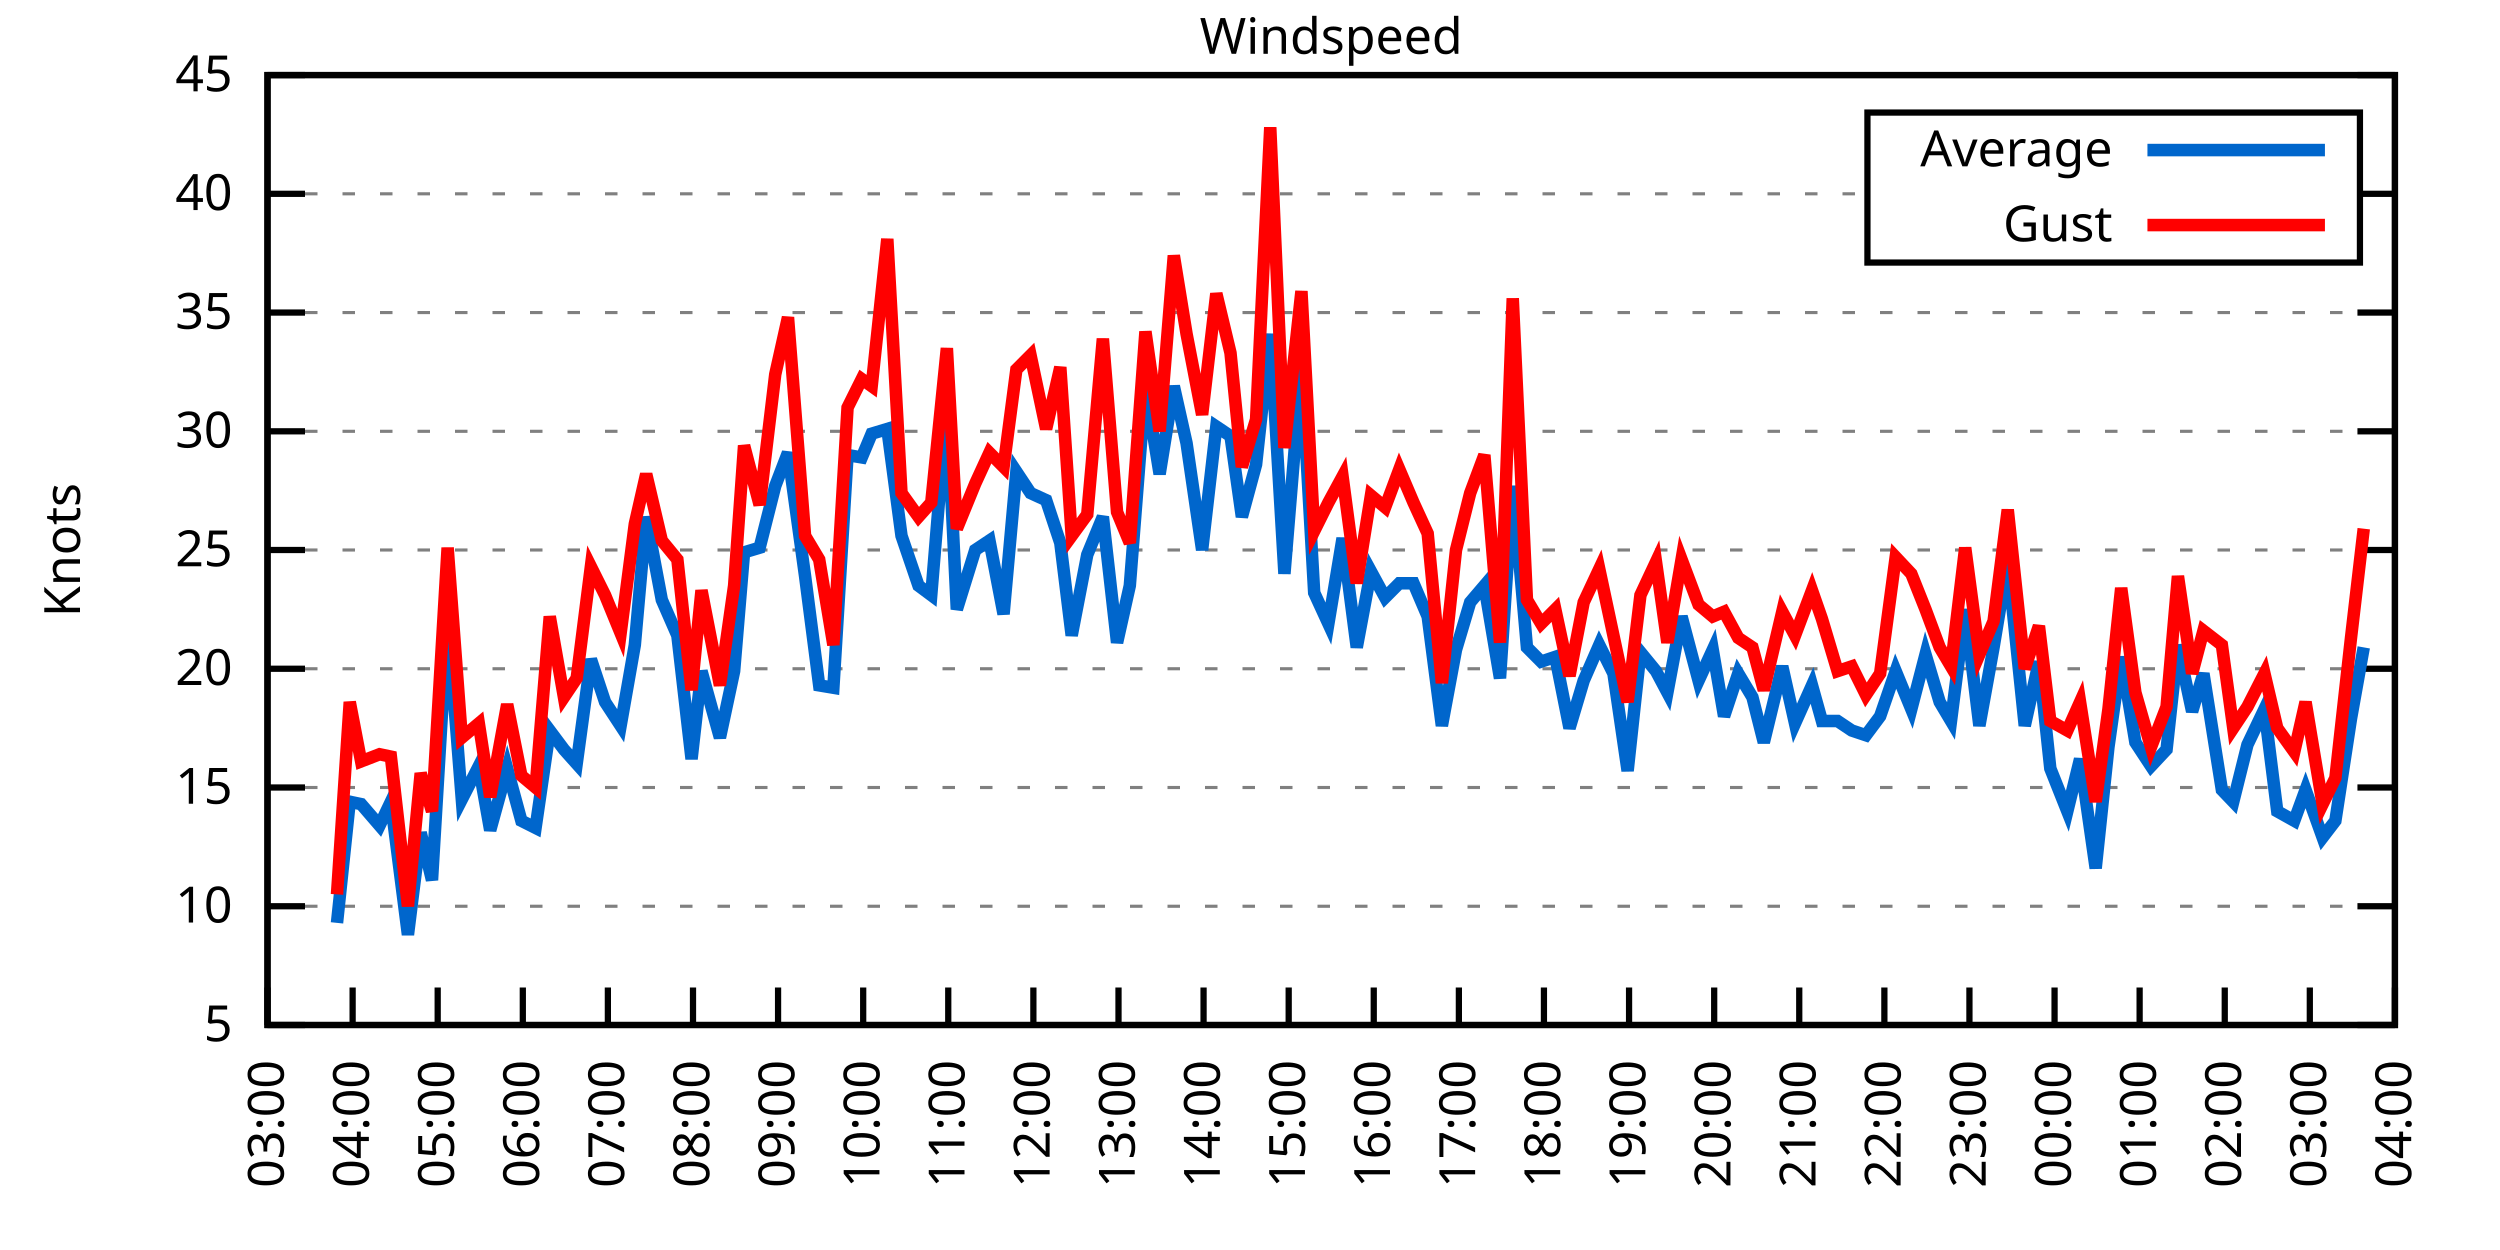
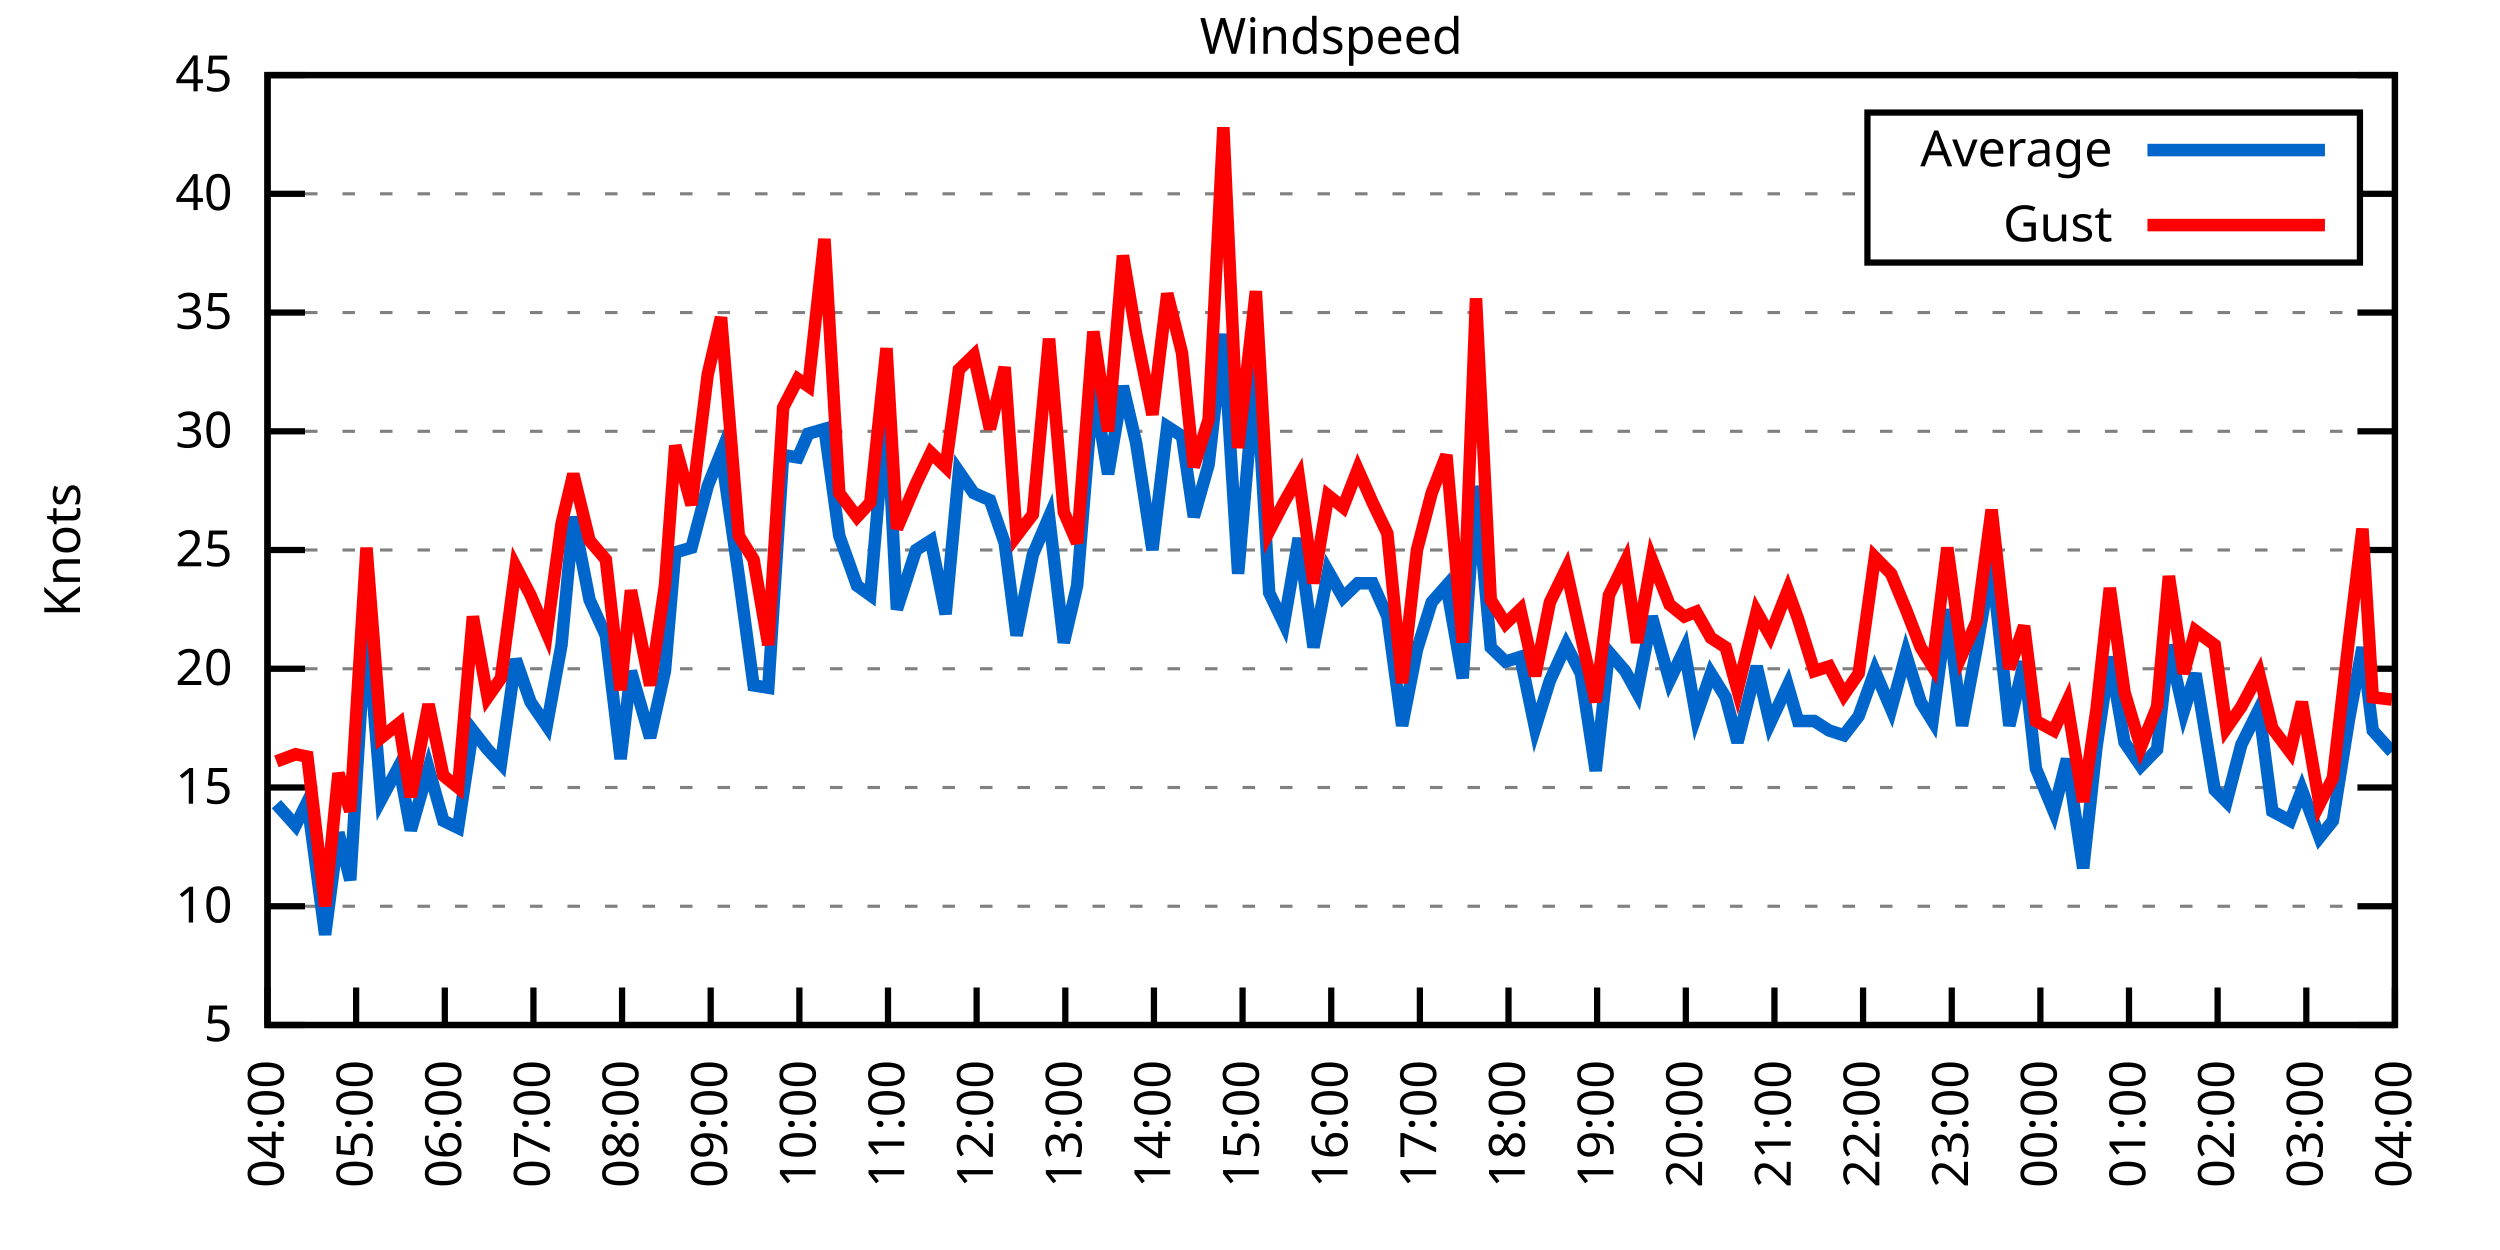
<svg xmlns="http://www.w3.org/2000/svg" xmlns:xlink="http://www.w3.org/1999/xlink" width="400" height="200" viewBox="0 0 400 200">
  <g id="gnuplot_canvas">
    <rect x="0" y="0" width="400" height="200" fill="none" />
    <defs>
      <circle id="gpDot" r="0.5" stroke-width="0.5" stroke="currentColor" />
      <path id="gpPt0" stroke-width="0.333" stroke="currentColor" d="M-1,0 h2 M0,-1 v2" />
      <path id="gpPt1" stroke-width="0.333" stroke="currentColor" d="M-1,-1 L1,1 M1,-1 L-1,1" />
      <path id="gpPt2" stroke-width="0.333" stroke="currentColor" d="M-1,0 L1,0 M0,-1 L0,1 M-1,-1 L1,1 M-1,1 L1,-1" />
      <rect id="gpPt3" stroke-width="0.333" stroke="currentColor" x="-1" y="-1" width="2" height="2" />
      <rect id="gpPt4" stroke-width="0.333" stroke="currentColor" fill="currentColor" x="-1" y="-1" width="2" height="2" />
      <circle id="gpPt5" stroke-width="0.333" stroke="currentColor" cx="0" cy="0" r="1" />
      <use xlink:href="#gpPt5" id="gpPt6" fill="currentColor" stroke="none" />
      <path id="gpPt7" stroke-width="0.333" stroke="currentColor" d="M0,-1.33 L-1.33,0.67 L1.33,0.67 z" />
      <use xlink:href="#gpPt7" id="gpPt8" fill="currentColor" stroke="none" />
      <use xlink:href="#gpPt7" id="gpPt9" stroke="currentColor" transform="rotate(180)" />
      <use xlink:href="#gpPt9" id="gpPt10" fill="currentColor" stroke="none" />
      <use xlink:href="#gpPt3" id="gpPt11" stroke="currentColor" transform="rotate(45)" />
      <use xlink:href="#gpPt11" id="gpPt12" fill="currentColor" stroke="none" />
      <path id="gpPt13" stroke-width="0.333" stroke="currentColor" d="M0,1.330 L1.265,0.411 L0.782,-1.067 L-0.782,-1.076 L-1.265,0.411 z" />
      <use xlink:href="#gpPt13" id="gpPt14" fill="currentColor" stroke="none" />
      <filter id="textbox" filterUnits="objectBoundingBox" x="0" y="0" height="1" width="1">
        <feFlood flood-color="white" flood-opacity="1" result="bgnd" />
        <feComposite in="SourceGraphic" in2="bgnd" operator="atop" />
      </filter>
      <filter id="greybox" filterUnits="objectBoundingBox" x="0" y="0" height="1" width="1">
        <feFlood flood-color="lightgrey" flood-opacity="1" result="grey" />
        <feComposite in="SourceGraphic" in2="grey" operator="atop" />
      </filter>
    </defs>
    <g fill="none" color="white" stroke="currentColor" stroke-width="1.00" stroke-linecap="butt" stroke-linejoin="miter">
</g>
    <g fill="none" color="black" stroke="currentColor" stroke-width="1.00" stroke-linecap="butt" stroke-linejoin="miter">
      <g stroke="none" shape-rendering="crispEdges">
        <polygon fill="rgb(255, 255, 255)" points="42.80,164.00 383.18,164.00 383.18,12.02 42.80,12.02 " />
      </g>
    </g>
    <g fill="none" color="black" stroke="currentColor" stroke-width="1.00" stroke-linecap="butt" stroke-linejoin="miter">
</g>
    <g fill="none" color="black" stroke="black" stroke-width="0.50" stroke-linecap="butt" stroke-linejoin="miter">
</g>
    <g fill="none" color="gray" stroke="currentColor" stroke-width="0.50" stroke-linecap="butt" stroke-linejoin="miter">
      <path stroke="gray" stroke-dasharray="2,4" class="gridline" d="M42.80,164.00 L383.19,164.00  " />
    </g>
    <g fill="none" color="gray" stroke="gray" stroke-width="1.00" stroke-linecap="butt" stroke-linejoin="miter">
</g>
    <g fill="none" color="black" stroke="currentColor" stroke-width="1.00" stroke-linecap="butt" stroke-linejoin="miter">
      <path stroke="black" d="M42.80,164.00 L48.80,164.00 M383.19,164.00 L377.19,164.00  " />
      <g transform="translate(37.20,166.60)" stroke="none" fill="black" font-family="Sans" font-size="8.00" text-anchor="end">
        <text>
          <tspan font-family="Sans"> 5</tspan>
        </text>
      </g>
    </g>
    <g fill="none" color="black" stroke="currentColor" stroke-width="1.00" stroke-linecap="butt" stroke-linejoin="miter">
</g>
    <g fill="none" color="black" stroke="black" stroke-width="0.50" stroke-linecap="butt" stroke-linejoin="miter">
</g>
    <g fill="none" color="gray" stroke="currentColor" stroke-width="0.50" stroke-linecap="butt" stroke-linejoin="miter">
      <path stroke="gray" stroke-dasharray="2,4" class="gridline" d="M42.80,145.00 L383.19,145.00  " />
    </g>
    <g fill="none" color="gray" stroke="gray" stroke-width="1.00" stroke-linecap="butt" stroke-linejoin="miter">
</g>
    <g fill="none" color="black" stroke="currentColor" stroke-width="1.00" stroke-linecap="butt" stroke-linejoin="miter">
      <path stroke="black" d="M42.80,145.00 L48.80,145.00 M383.19,145.00 L377.19,145.00  " />
      <g transform="translate(37.20,147.60)" stroke="none" fill="black" font-family="Sans" font-size="8.00" text-anchor="end">
        <text>
          <tspan font-family="Sans"> 10</tspan>
        </text>
      </g>
    </g>
    <g fill="none" color="black" stroke="currentColor" stroke-width="1.00" stroke-linecap="butt" stroke-linejoin="miter">
</g>
    <g fill="none" color="black" stroke="black" stroke-width="0.50" stroke-linecap="butt" stroke-linejoin="miter">
</g>
    <g fill="none" color="gray" stroke="currentColor" stroke-width="0.50" stroke-linecap="butt" stroke-linejoin="miter">
      <path stroke="gray" stroke-dasharray="2,4" class="gridline" d="M42.80,126.00 L383.19,126.00  " />
    </g>
    <g fill="none" color="gray" stroke="gray" stroke-width="1.00" stroke-linecap="butt" stroke-linejoin="miter">
</g>
    <g fill="none" color="black" stroke="currentColor" stroke-width="1.00" stroke-linecap="butt" stroke-linejoin="miter">
      <path stroke="black" d="M42.80,126.00 L48.80,126.00 M383.19,126.00 L377.19,126.00  " />
      <g transform="translate(37.20,128.60)" stroke="none" fill="black" font-family="Sans" font-size="8.00" text-anchor="end">
        <text>
          <tspan font-family="Sans"> 15</tspan>
        </text>
      </g>
    </g>
    <g fill="none" color="black" stroke="currentColor" stroke-width="1.00" stroke-linecap="butt" stroke-linejoin="miter">
</g>
    <g fill="none" color="black" stroke="black" stroke-width="0.50" stroke-linecap="butt" stroke-linejoin="miter">
</g>
    <g fill="none" color="gray" stroke="currentColor" stroke-width="0.50" stroke-linecap="butt" stroke-linejoin="miter">
      <path stroke="gray" stroke-dasharray="2,4" class="gridline" d="M42.80,107.00 L383.19,107.00  " />
    </g>
    <g fill="none" color="gray" stroke="gray" stroke-width="1.00" stroke-linecap="butt" stroke-linejoin="miter">
</g>
    <g fill="none" color="black" stroke="currentColor" stroke-width="1.00" stroke-linecap="butt" stroke-linejoin="miter">
      <path stroke="black" d="M42.80,107.00 L48.80,107.00 M383.19,107.00 L377.19,107.00  " />
      <g transform="translate(37.20,109.60)" stroke="none" fill="black" font-family="Sans" font-size="8.00" text-anchor="end">
        <text>
          <tspan font-family="Sans"> 20</tspan>
        </text>
      </g>
    </g>
    <g fill="none" color="black" stroke="currentColor" stroke-width="1.00" stroke-linecap="butt" stroke-linejoin="miter">
</g>
    <g fill="none" color="black" stroke="black" stroke-width="0.50" stroke-linecap="butt" stroke-linejoin="miter">
</g>
    <g fill="none" color="gray" stroke="currentColor" stroke-width="0.50" stroke-linecap="butt" stroke-linejoin="miter">
      <path stroke="gray" stroke-dasharray="2,4" class="gridline" d="M42.80,88.00 L383.19,88.00  " />
    </g>
    <g fill="none" color="gray" stroke="gray" stroke-width="1.00" stroke-linecap="butt" stroke-linejoin="miter">
</g>
    <g fill="none" color="black" stroke="currentColor" stroke-width="1.00" stroke-linecap="butt" stroke-linejoin="miter">
      <path stroke="black" d="M42.80,88.00 L48.80,88.00 M383.19,88.00 L377.19,88.00  " />
      <g transform="translate(37.20,90.60)" stroke="none" fill="black" font-family="Sans" font-size="8.00" text-anchor="end">
        <text>
          <tspan font-family="Sans"> 25</tspan>
        </text>
      </g>
    </g>
    <g fill="none" color="black" stroke="currentColor" stroke-width="1.00" stroke-linecap="butt" stroke-linejoin="miter">
</g>
    <g fill="none" color="black" stroke="black" stroke-width="0.50" stroke-linecap="butt" stroke-linejoin="miter">
</g>
    <g fill="none" color="gray" stroke="currentColor" stroke-width="0.50" stroke-linecap="butt" stroke-linejoin="miter">
      <path stroke="gray" stroke-dasharray="2,4" class="gridline" d="M42.80,69.01 L383.19,69.01  " />
    </g>
    <g fill="none" color="gray" stroke="gray" stroke-width="1.00" stroke-linecap="butt" stroke-linejoin="miter">
</g>
    <g fill="none" color="black" stroke="currentColor" stroke-width="1.00" stroke-linecap="butt" stroke-linejoin="miter">
      <path stroke="black" d="M42.80,69.01 L48.80,69.01 M383.19,69.01 L377.19,69.01  " />
      <g transform="translate(37.20,71.61)" stroke="none" fill="black" font-family="Sans" font-size="8.00" text-anchor="end">
        <text>
          <tspan font-family="Sans"> 30</tspan>
        </text>
      </g>
    </g>
    <g fill="none" color="black" stroke="currentColor" stroke-width="1.00" stroke-linecap="butt" stroke-linejoin="miter">
</g>
    <g fill="none" color="black" stroke="black" stroke-width="0.50" stroke-linecap="butt" stroke-linejoin="miter">
</g>
    <g fill="none" color="gray" stroke="currentColor" stroke-width="0.50" stroke-linecap="butt" stroke-linejoin="miter">
      <path stroke="gray" stroke-dasharray="2,4" class="gridline" d="M42.80,50.01 L383.19,50.01  " />
    </g>
    <g fill="none" color="gray" stroke="gray" stroke-width="1.00" stroke-linecap="butt" stroke-linejoin="miter">
</g>
    <g fill="none" color="black" stroke="currentColor" stroke-width="1.00" stroke-linecap="butt" stroke-linejoin="miter">
      <path stroke="black" d="M42.80,50.01 L48.80,50.01 M383.19,50.01 L377.19,50.01  " />
      <g transform="translate(37.20,52.61)" stroke="none" fill="black" font-family="Sans" font-size="8.00" text-anchor="end">
        <text>
          <tspan font-family="Sans"> 35</tspan>
        </text>
      </g>
    </g>
    <g fill="none" color="black" stroke="currentColor" stroke-width="1.00" stroke-linecap="butt" stroke-linejoin="miter">
</g>
    <g fill="none" color="black" stroke="black" stroke-width="0.50" stroke-linecap="butt" stroke-linejoin="miter">
</g>
    <g fill="none" color="gray" stroke="currentColor" stroke-width="0.50" stroke-linecap="butt" stroke-linejoin="miter">
      <path stroke="gray" stroke-dasharray="2,4" class="gridline" d="M42.80,31.01 L298.79,31.01 M377.59,31.01 L383.19,31.01  " />
    </g>
    <g fill="none" color="gray" stroke="gray" stroke-width="1.00" stroke-linecap="butt" stroke-linejoin="miter">
</g>
    <g fill="none" color="black" stroke="currentColor" stroke-width="1.00" stroke-linecap="butt" stroke-linejoin="miter">
      <path stroke="black" d="M42.80,31.01 L48.80,31.01 M383.19,31.01 L377.19,31.01  " />
      <g transform="translate(37.20,33.61)" stroke="none" fill="black" font-family="Sans" font-size="8.00" text-anchor="end">
        <text>
          <tspan font-family="Sans"> 40</tspan>
        </text>
      </g>
    </g>
    <g fill="none" color="black" stroke="currentColor" stroke-width="1.00" stroke-linecap="butt" stroke-linejoin="miter">
</g>
    <g fill="none" color="black" stroke="black" stroke-width="0.50" stroke-linecap="butt" stroke-linejoin="miter">
</g>
    <g fill="none" color="gray" stroke="currentColor" stroke-width="0.50" stroke-linecap="butt" stroke-linejoin="miter">
      <path stroke="gray" stroke-dasharray="2,4" class="gridline" d="M42.80,12.01 L383.19,12.01  " />
    </g>
    <g fill="none" color="gray" stroke="gray" stroke-width="1.00" stroke-linecap="butt" stroke-linejoin="miter">
</g>
    <g fill="none" color="black" stroke="currentColor" stroke-width="1.00" stroke-linecap="butt" stroke-linejoin="miter">
      <path stroke="black" d="M42.80,12.01 L48.80,12.01 M383.19,12.01 L377.19,12.01  " />
      <g transform="translate(37.20,14.61)" stroke="none" fill="black" font-family="Sans" font-size="8.00" text-anchor="end">
        <text>
          <tspan font-family="Sans"> 45</tspan>
        </text>
      </g>
    </g>
    <g fill="none" color="black" stroke="currentColor" stroke-width="1.00" stroke-linecap="butt" stroke-linejoin="miter">
      <path stroke="black" d="M42.80,164.00 L42.80,158.00  " />
      <g transform="translate(45.40,169.60) rotate(270.00)" stroke="none" fill="black" font-family="Sans" font-size="8.00" text-anchor="end">
        <text>
-           <tspan font-family="Sans">03:00</tspan>
-         </text>
-       </g>
-     </g>
-     <g fill="none" color="black" stroke="currentColor" stroke-width="1.00" stroke-linecap="butt" stroke-linejoin="miter">
-       <path stroke="black" d="M56.42,164.00 L56.42,158.00  " />
-       <g transform="translate(59.02,169.60) rotate(270.00)" stroke="none" fill="black" font-family="Sans" font-size="8.00" text-anchor="end">
-         <text>
          <tspan font-family="Sans">04:00</tspan>
        </text>
      </g>
    </g>
    <g fill="none" color="black" stroke="currentColor" stroke-width="1.00" stroke-linecap="butt" stroke-linejoin="miter">
-       <path stroke="black" d="M70.03,164.00 L70.03,158.00  " />
-       <g transform="translate(72.63,169.60) rotate(270.00)" stroke="none" fill="black" font-family="Sans" font-size="8.00" text-anchor="end">
+       <path stroke="black" d="M56.98,164.00 L56.98,158.00  " />
+       <g transform="translate(59.58,169.60) rotate(270.00)" stroke="none" fill="black" font-family="Sans" font-size="8.00" text-anchor="end">
        <text>
          <tspan font-family="Sans">05:00</tspan>
        </text>
      </g>
    </g>
    <g fill="none" color="black" stroke="currentColor" stroke-width="1.00" stroke-linecap="butt" stroke-linejoin="miter">
-       <path stroke="black" d="M83.65,164.00 L83.65,158.00  " />
-       <g transform="translate(86.25,169.60) rotate(270.00)" stroke="none" fill="black" font-family="Sans" font-size="8.00" text-anchor="end">
+       <path stroke="black" d="M71.17,164.00 L71.17,158.00  " />
+       <g transform="translate(73.77,169.60) rotate(270.00)" stroke="none" fill="black" font-family="Sans" font-size="8.00" text-anchor="end">
        <text>
          <tspan font-family="Sans">06:00</tspan>
        </text>
      </g>
    </g>
    <g fill="none" color="black" stroke="currentColor" stroke-width="1.00" stroke-linecap="butt" stroke-linejoin="miter">
-       <path stroke="black" d="M97.26,164.00 L97.26,158.00  " />
-       <g transform="translate(99.86,169.60) rotate(270.00)" stroke="none" fill="black" font-family="Sans" font-size="8.00" text-anchor="end">
+       <path stroke="black" d="M85.35,164.00 L85.35,158.00  " />
+       <g transform="translate(87.95,169.60) rotate(270.00)" stroke="none" fill="black" font-family="Sans" font-size="8.00" text-anchor="end">
        <text>
          <tspan font-family="Sans">07:00</tspan>
        </text>
      </g>
    </g>
    <g fill="none" color="black" stroke="currentColor" stroke-width="1.00" stroke-linecap="butt" stroke-linejoin="miter">
-       <path stroke="black" d="M110.88,164.00 L110.88,158.00  " />
-       <g transform="translate(113.48,169.60) rotate(270.00)" stroke="none" fill="black" font-family="Sans" font-size="8.00" text-anchor="end">
+       <path stroke="black" d="M99.53,164.00 L99.53,158.00  " />
+       <g transform="translate(102.13,169.60) rotate(270.00)" stroke="none" fill="black" font-family="Sans" font-size="8.00" text-anchor="end">
        <text>
          <tspan font-family="Sans">08:00</tspan>
        </text>
      </g>
    </g>
    <g fill="none" color="black" stroke="currentColor" stroke-width="1.00" stroke-linecap="butt" stroke-linejoin="miter">
-       <path stroke="black" d="M124.49,164.00 L124.49,158.00  " />
-       <g transform="translate(127.09,169.60) rotate(270.00)" stroke="none" fill="black" font-family="Sans" font-size="8.00" text-anchor="end">
+       <path stroke="black" d="M113.71,164.00 L113.71,158.00  " />
+       <g transform="translate(116.31,169.60) rotate(270.00)" stroke="none" fill="black" font-family="Sans" font-size="8.00" text-anchor="end">
        <text>
          <tspan font-family="Sans">09:00</tspan>
        </text>
      </g>
    </g>
    <g fill="none" color="black" stroke="currentColor" stroke-width="1.00" stroke-linecap="butt" stroke-linejoin="miter">
-       <path stroke="black" d="M138.11,164.00 L138.11,158.00  " />
-       <g transform="translate(140.71,169.60) rotate(270.00)" stroke="none" fill="black" font-family="Sans" font-size="8.00" text-anchor="end">
+       <path stroke="black" d="M127.90,164.00 L127.90,158.00  " />
+       <g transform="translate(130.50,169.60) rotate(270.00)" stroke="none" fill="black" font-family="Sans" font-size="8.00" text-anchor="end">
        <text>
          <tspan font-family="Sans">10:00</tspan>
        </text>
      </g>
    </g>
    <g fill="none" color="black" stroke="currentColor" stroke-width="1.00" stroke-linecap="butt" stroke-linejoin="miter">
-       <path stroke="black" d="M151.72,164.00 L151.72,158.00  " />
-       <g transform="translate(154.32,169.60) rotate(270.00)" stroke="none" fill="black" font-family="Sans" font-size="8.00" text-anchor="end">
+       <path stroke="black" d="M142.08,164.00 L142.08,158.00  " />
+       <g transform="translate(144.68,169.60) rotate(270.00)" stroke="none" fill="black" font-family="Sans" font-size="8.00" text-anchor="end">
        <text>
          <tspan font-family="Sans">11:00</tspan>
        </text>
      </g>
    </g>
    <g fill="none" color="black" stroke="currentColor" stroke-width="1.00" stroke-linecap="butt" stroke-linejoin="miter">
-       <path stroke="black" d="M165.34,164.00 L165.34,158.00  " />
-       <g transform="translate(167.94,169.60) rotate(270.00)" stroke="none" fill="black" font-family="Sans" font-size="8.00" text-anchor="end">
+       <path stroke="black" d="M156.26,164.00 L156.26,158.00  " />
+       <g transform="translate(158.86,169.60) rotate(270.00)" stroke="none" fill="black" font-family="Sans" font-size="8.00" text-anchor="end">
        <text>
          <tspan font-family="Sans">12:00</tspan>
        </text>
      </g>
    </g>
    <g fill="none" color="black" stroke="currentColor" stroke-width="1.00" stroke-linecap="butt" stroke-linejoin="miter">
-       <path stroke="black" d="M178.96,164.00 L178.96,158.00  " />
-       <g transform="translate(181.56,169.60) rotate(270.00)" stroke="none" fill="black" font-family="Sans" font-size="8.00" text-anchor="end">
+       <path stroke="black" d="M170.45,164.00 L170.45,158.00  " />
+       <g transform="translate(173.05,169.60) rotate(270.00)" stroke="none" fill="black" font-family="Sans" font-size="8.00" text-anchor="end">
        <text>
          <tspan font-family="Sans">13:00</tspan>
        </text>
      </g>
    </g>
    <g fill="none" color="black" stroke="currentColor" stroke-width="1.00" stroke-linecap="butt" stroke-linejoin="miter">
-       <path stroke="black" d="M192.57,164.00 L192.57,158.00  " />
-       <g transform="translate(195.17,169.60) rotate(270.00)" stroke="none" fill="black" font-family="Sans" font-size="8.00" text-anchor="end">
+       <path stroke="black" d="M184.63,164.00 L184.63,158.00  " />
+       <g transform="translate(187.23,169.60) rotate(270.00)" stroke="none" fill="black" font-family="Sans" font-size="8.00" text-anchor="end">
        <text>
          <tspan font-family="Sans">14:00</tspan>
        </text>
      </g>
    </g>
    <g fill="none" color="black" stroke="currentColor" stroke-width="1.00" stroke-linecap="butt" stroke-linejoin="miter">
-       <path stroke="black" d="M206.19,164.00 L206.19,158.00  " />
-       <g transform="translate(208.79,169.60) rotate(270.00)" stroke="none" fill="black" font-family="Sans" font-size="8.00" text-anchor="end">
+       <path stroke="black" d="M198.81,164.00 L198.81,158.00  " />
+       <g transform="translate(201.41,169.60) rotate(270.00)" stroke="none" fill="black" font-family="Sans" font-size="8.00" text-anchor="end">
        <text>
          <tspan font-family="Sans">15:00</tspan>
        </text>
      </g>
    </g>
    <g fill="none" color="black" stroke="currentColor" stroke-width="1.00" stroke-linecap="butt" stroke-linejoin="miter">
-       <path stroke="black" d="M219.80,164.00 L219.80,158.00  " />
-       <g transform="translate(222.40,169.60) rotate(270.00)" stroke="none" fill="black" font-family="Sans" font-size="8.00" text-anchor="end">
+       <path stroke="black" d="M213.00,164.00 L213.00,158.00  " />
+       <g transform="translate(215.60,169.60) rotate(270.00)" stroke="none" fill="black" font-family="Sans" font-size="8.00" text-anchor="end">
        <text>
          <tspan font-family="Sans">16:00</tspan>
        </text>
      </g>
    </g>
    <g fill="none" color="black" stroke="currentColor" stroke-width="1.00" stroke-linecap="butt" stroke-linejoin="miter">
-       <path stroke="black" d="M233.42,164.00 L233.42,158.00  " />
-       <g transform="translate(236.02,169.60) rotate(270.00)" stroke="none" fill="black" font-family="Sans" font-size="8.00" text-anchor="end">
+       <path stroke="black" d="M227.18,164.00 L227.18,158.00  " />
+       <g transform="translate(229.78,169.60) rotate(270.00)" stroke="none" fill="black" font-family="Sans" font-size="8.00" text-anchor="end">
        <text>
          <tspan font-family="Sans">17:00</tspan>
        </text>
      </g>
    </g>
    <g fill="none" color="black" stroke="currentColor" stroke-width="1.00" stroke-linecap="butt" stroke-linejoin="miter">
-       <path stroke="black" d="M247.03,164.00 L247.03,158.00  " />
-       <g transform="translate(249.63,169.60) rotate(270.00)" stroke="none" fill="black" font-family="Sans" font-size="8.00" text-anchor="end">
+       <path stroke="black" d="M241.36,164.00 L241.36,158.00  " />
+       <g transform="translate(243.96,169.60) rotate(270.00)" stroke="none" fill="black" font-family="Sans" font-size="8.00" text-anchor="end">
        <text>
          <tspan font-family="Sans">18:00</tspan>
        </text>
      </g>
    </g>
    <g fill="none" color="black" stroke="currentColor" stroke-width="1.00" stroke-linecap="butt" stroke-linejoin="miter">
-       <path stroke="black" d="M260.65,164.00 L260.65,158.00  " />
-       <g transform="translate(263.25,169.60) rotate(270.00)" stroke="none" fill="black" font-family="Sans" font-size="8.00" text-anchor="end">
+       <path stroke="black" d="M255.54,164.00 L255.54,158.00  " />
+       <g transform="translate(258.14,169.60) rotate(270.00)" stroke="none" fill="black" font-family="Sans" font-size="8.00" text-anchor="end">
        <text>
          <tspan font-family="Sans">19:00</tspan>
        </text>
      </g>
    </g>
    <g fill="none" color="black" stroke="currentColor" stroke-width="1.00" stroke-linecap="butt" stroke-linejoin="miter">
-       <path stroke="black" d="M274.27,164.00 L274.27,158.00  " />
-       <g transform="translate(276.87,169.60) rotate(270.00)" stroke="none" fill="black" font-family="Sans" font-size="8.00" text-anchor="end">
+       <path stroke="black" d="M269.73,164.00 L269.73,158.00  " />
+       <g transform="translate(272.33,169.60) rotate(270.00)" stroke="none" fill="black" font-family="Sans" font-size="8.00" text-anchor="end">
        <text>
          <tspan font-family="Sans">20:00</tspan>
        </text>
      </g>
    </g>
    <g fill="none" color="black" stroke="currentColor" stroke-width="1.00" stroke-linecap="butt" stroke-linejoin="miter">
-       <path stroke="black" d="M287.88,164.00 L287.88,158.00  " />
-       <g transform="translate(290.48,169.60) rotate(270.00)" stroke="none" fill="black" font-family="Sans" font-size="8.00" text-anchor="end">
+       <path stroke="black" d="M283.91,164.00 L283.91,158.00  " />
+       <g transform="translate(286.51,169.60) rotate(270.00)" stroke="none" fill="black" font-family="Sans" font-size="8.00" text-anchor="end">
        <text>
          <tspan font-family="Sans">21:00</tspan>
        </text>
      </g>
    </g>
    <g fill="none" color="black" stroke="currentColor" stroke-width="1.00" stroke-linecap="butt" stroke-linejoin="miter">
-       <path stroke="black" d="M301.50,164.00 L301.50,158.00  " />
-       <g transform="translate(304.10,169.60) rotate(270.00)" stroke="none" fill="black" font-family="Sans" font-size="8.00" text-anchor="end">
+       <path stroke="black" d="M298.09,164.00 L298.09,158.00  " />
+       <g transform="translate(300.69,169.60) rotate(270.00)" stroke="none" fill="black" font-family="Sans" font-size="8.00" text-anchor="end">
        <text>
          <tspan font-family="Sans">22:00</tspan>
        </text>
      </g>
    </g>
    <g fill="none" color="black" stroke="currentColor" stroke-width="1.00" stroke-linecap="butt" stroke-linejoin="miter">
-       <path stroke="black" d="M315.11,164.00 L315.11,158.00  " />
-       <g transform="translate(317.71,169.60) rotate(270.00)" stroke="none" fill="black" font-family="Sans" font-size="8.00" text-anchor="end">
+       <path stroke="black" d="M312.28,164.00 L312.28,158.00  " />
+       <g transform="translate(314.88,169.60) rotate(270.00)" stroke="none" fill="black" font-family="Sans" font-size="8.00" text-anchor="end">
        <text>
          <tspan font-family="Sans">23:00</tspan>
        </text>
      </g>
    </g>
    <g fill="none" color="black" stroke="currentColor" stroke-width="1.00" stroke-linecap="butt" stroke-linejoin="miter">
-       <path stroke="black" d="M328.73,164.00 L328.73,158.00  " />
-       <g transform="translate(331.33,169.60) rotate(270.00)" stroke="none" fill="black" font-family="Sans" font-size="8.00" text-anchor="end">
+       <path stroke="black" d="M326.46,164.00 L326.46,158.00  " />
+       <g transform="translate(329.06,169.60) rotate(270.00)" stroke="none" fill="black" font-family="Sans" font-size="8.00" text-anchor="end">
        <text>
          <tspan font-family="Sans">00:00</tspan>
        </text>
      </g>
    </g>
    <g fill="none" color="black" stroke="currentColor" stroke-width="1.00" stroke-linecap="butt" stroke-linejoin="miter">
-       <path stroke="black" d="M342.34,164.00 L342.34,158.00  " />
-       <g transform="translate(344.94,169.60) rotate(270.00)" stroke="none" fill="black" font-family="Sans" font-size="8.00" text-anchor="end">
+       <path stroke="black" d="M340.64,164.00 L340.64,158.00  " />
+       <g transform="translate(343.24,169.60) rotate(270.00)" stroke="none" fill="black" font-family="Sans" font-size="8.00" text-anchor="end">
        <text>
          <tspan font-family="Sans">01:00</tspan>
        </text>
      </g>
    </g>
    <g fill="none" color="black" stroke="currentColor" stroke-width="1.00" stroke-linecap="butt" stroke-linejoin="miter">
-       <path stroke="black" d="M355.96,164.00 L355.96,158.00  " />
-       <g transform="translate(358.56,169.60) rotate(270.00)" stroke="none" fill="black" font-family="Sans" font-size="8.00" text-anchor="end">
+       <path stroke="black" d="M354.82,164.00 L354.82,158.00  " />
+       <g transform="translate(357.42,169.60) rotate(270.00)" stroke="none" fill="black" font-family="Sans" font-size="8.00" text-anchor="end">
        <text>
          <tspan font-family="Sans">02:00</tspan>
        </text>
      </g>
    </g>
    <g fill="none" color="black" stroke="currentColor" stroke-width="1.00" stroke-linecap="butt" stroke-linejoin="miter">
-       <path stroke="black" d="M369.57,164.00 L369.57,158.00  " />
-       <g transform="translate(372.17,169.60) rotate(270.00)" stroke="none" fill="black" font-family="Sans" font-size="8.00" text-anchor="end">
+       <path stroke="black" d="M369.01,164.00 L369.01,158.00  " />
+       <g transform="translate(371.61,169.60) rotate(270.00)" stroke="none" fill="black" font-family="Sans" font-size="8.00" text-anchor="end">
        <text>
          <tspan font-family="Sans">03:00</tspan>
        </text>
      </g>
    </g>
    <g fill="none" color="black" stroke="currentColor" stroke-width="1.00" stroke-linecap="butt" stroke-linejoin="miter">
      <path stroke="black" d="M383.19,164.00 L383.19,158.00  " />
      <g transform="translate(385.79,169.60) rotate(270.00)" stroke="none" fill="black" font-family="Sans" font-size="8.00" text-anchor="end">
        <text>
          <tspan font-family="Sans">04:00</tspan>
        </text>
      </g>
    </g>
    <g fill="none" color="black" stroke="currentColor" stroke-width="1.00" stroke-linecap="butt" stroke-linejoin="miter">
</g>
    <g fill="none" color="black" stroke="currentColor" stroke-width="1.00" stroke-linecap="butt" stroke-linejoin="miter">
      <path stroke="black" d="M42.80,12.01 L42.80,164.00 L383.19,164.00 L383.19,12.01 L42.80,12.01 Z  " />
    </g>
    <g fill="none" color="black" stroke="currentColor" stroke-width="1.00" stroke-linecap="butt" stroke-linejoin="miter">
</g>
    <g fill="none" color="black" stroke="currentColor" stroke-width="1.00" stroke-linecap="butt" stroke-linejoin="miter">
      <path stroke="black" d="M298.79,42.01 L298.79,18.01 L377.59,18.01 L377.59,42.01 L298.79,42.01 Z  " />
    </g>
    <g id="Windspeed_plot_1">
      <g fill="none" color="white" stroke="black" stroke-width="2.00" stroke-linecap="butt" stroke-linejoin="miter">
</g>
      <g fill="none" color="black" stroke="currentColor" stroke-width="2.00" stroke-linecap="butt" stroke-linejoin="miter">
        <g transform="translate(337.99,26.61)" stroke="none" fill="black" font-family="Sans" font-size="8.00" text-anchor="end">
          <text>
            <tspan font-family="Sans">Average</tspan>
          </text>
        </g>
      </g>
      <g fill="none" color="black" stroke="currentColor" stroke-width="2.00" stroke-linecap="butt" stroke-linejoin="miter">
-         <path stroke="rgb(  0, 102, 204)" d="M343.59,24.01 L371.99,24.01 M53.92,147.66 L55.96,128.28 L57.78,128.66 L60.73,132.08 L62.54,128.28 L65.27,149.56   L67.31,133.22 L69.12,140.82 L71.62,99.02 L73.89,127.90 L76.61,122.58 L78.43,132.84 L81.15,122.96 L83.42,131.32   L85.69,132.46 L87.96,116.88 L90.23,119.92 L92.27,122.20 L94.54,105.48 L96.81,112.32 L99.30,116.12 L101.57,103.20   L103.39,82.69 L105.89,95.98 L108.38,101.68 L110.65,121.44 L112.24,107.38 L115.19,118.02 L117.46,107.38 L119.05,88.38   L121.54,87.63 L124.04,77.75 L126.08,72.43 L128.81,92.18 L131.07,109.66 L133.34,110.04 L135.61,72.81 L137.88,73.19   L139.47,69.39 L141.97,68.63 L144.24,85.73 L146.96,93.70 L149.00,95.22 L151.50,64.83 L153.09,97.50 L156.04,88.00   L158.31,86.49 L160.57,98.26 L162.62,75.47 L164.89,78.89 L167.38,80.03 L169.65,86.87 L171.47,101.68 L173.96,88.76   L176.46,82.69 L178.73,102.82 L180.77,93.70 L183.27,61.79 L185.54,75.85 L187.81,61.79 L189.85,70.91 L192.34,88.00   L194.61,68.25 L196.88,69.77 L198.70,82.69 L200.97,74.33 L203.24,53.43 L205.51,91.80 L208.23,58.75 L210.27,94.84   L212.54,99.78 L214.81,86.11 L217.08,103.58 L219.35,91.42 L221.62,95.60 L223.89,93.32 L226.16,93.32 L228.43,98.64   L230.70,116.12 L232.96,103.96 L235.23,96.36 L237.50,93.70 L240.00,108.52 L242.04,77.75 L244.31,103.58 L246.58,105.86   L248.85,105.10 L251.12,116.50 L253.39,108.90 L255.88,103.20 L258.15,107.76 L260.42,123.34 L262.47,104.34 L264.96,107.38   L266.78,110.80 L269.05,98.64 L271.77,108.90 L274.04,103.96 L275.85,114.60 L278.12,107.76 L280.39,111.56 L282.21,118.78   L285.16,106.62 L287.20,115.74 L289.92,109.66 L291.51,115.36 L294.01,115.36 L296.28,116.88 L298.55,117.64 L300.82,114.60   L303.31,107.38 L305.81,113.46 L308.08,104.72 L310.35,112.32 L312.16,115.36 L314.43,97.50 L316.70,116.12 L318.97,103.58   L321.24,89.90 L323.96,116.12 L326.23,105.86 L328.05,122.96 L330.77,129.80 L332.81,121.44 L335.31,138.92 L337.35,119.54   L339.39,105.10 L341.66,118.78 L344.16,122.58 L346.65,119.92 L348.47,103.20 L350.74,113.84 L352.55,107.76 L355.50,126.38   L357.32,128.28 L359.59,119.16 L362.31,113.46 L364.36,129.80 L367.08,131.32 L368.89,126.38 L371.62,133.98 L373.66,131.32   L376.16,114.98 L378.20,103.58  " />
+         <path stroke="rgb(  0, 102, 204)" d="M343.59,24.01 L371.99,24.01 M44.22,128.66 L47.29,132.08 L49.18,128.28 L52.02,149.56 L54.15,133.22 L56.04,140.82   L58.64,99.02 L61.00,127.90 L63.84,122.58 L65.73,132.84 L68.57,122.96 L70.93,131.32 L73.29,132.46 L75.66,116.88   L78.02,119.92 L80.15,122.20 L82.51,105.48 L84.88,112.32 L87.48,116.12 L89.84,103.20 L91.73,82.69 L94.33,95.98   L96.93,101.68 L99.30,121.44 L100.95,107.38 L104.02,118.02 L106.39,107.38 L108.04,88.38 L110.64,87.63 L113.24,77.75   L115.37,72.43 L118.21,92.18 L120.57,109.66 L122.93,110.04 L125.30,72.81 L127.66,73.19 L129.32,69.39 L131.92,68.63   L134.28,85.73 L137.12,93.70 L139.24,95.22 L141.84,64.83 L143.50,97.50 L146.57,88.00 L148.94,86.49 L151.30,98.26   L153.43,75.47 L155.79,78.89 L158.39,80.03 L160.75,86.87 L162.65,101.68 L165.25,88.76 L167.85,82.69 L170.21,102.82   L172.34,93.70 L174.94,61.79 L177.30,75.85 L179.67,61.79 L181.79,70.91 L184.39,88.00 L186.76,68.25 L189.12,69.77   L191.01,82.69 L193.38,74.33 L195.74,53.43 L198.10,91.80 L200.94,58.75 L203.07,94.84 L205.43,99.78 L207.79,86.11   L210.16,103.58 L212.52,91.42 L214.89,95.60 L217.25,93.32 L219.61,93.32 L221.98,98.64 L224.34,116.12 L226.71,103.96   L229.07,96.36 L231.43,93.70 L234.03,108.52 L236.16,77.75 L238.52,103.58 L240.89,105.86 L243.25,105.10 L245.62,116.50   L247.98,108.90 L250.58,103.20 L252.94,107.76 L255.31,123.34 L257.43,104.34 L260.04,107.38 L261.93,110.80 L264.29,98.64   L267.13,108.90 L269.49,103.96 L271.38,114.60 L273.75,107.76 L276.11,111.56 L278.00,118.78 L281.07,106.62 L283.20,115.74   L286.04,109.66 L287.69,115.36 L290.29,115.36 L292.66,116.88 L295.02,117.64 L297.38,114.60 L299.98,107.38 L302.58,113.46   L304.95,104.72 L307.31,112.32 L309.20,115.36 L311.57,97.50 L313.93,116.12 L316.29,103.58 L318.66,89.90 L321.49,116.12   L323.86,105.86 L325.75,122.96 L328.59,129.80 L330.71,121.44 L333.31,138.92 L335.44,119.54 L337.57,105.10 L339.93,118.78   L342.53,122.58 L345.13,119.92 L347.02,103.20 L349.39,113.84 L351.28,107.76 L354.35,126.38 L356.24,128.28 L358.61,119.16   L361.44,113.46 L363.57,129.80 L366.41,131.32 L368.30,126.38 L371.13,133.98 L373.26,131.32 L375.86,114.98 L377.99,103.58   L379.64,116.88 L382.72,120.30  " />
      </g>
    </g>
    <g id="Windspeed_plot_2">
      <g fill="none" color="black" stroke="currentColor" stroke-width="2.00" stroke-linecap="butt" stroke-linejoin="miter">
        <g transform="translate(337.99,38.61)" stroke="none" fill="black" font-family="Sans" font-size="8.00" text-anchor="end">
          <text>
            <tspan font-family="Sans">Gust</tspan>
          </text>
        </g>
      </g>
      <g fill="none" color="black" stroke="currentColor" stroke-width="2.00" stroke-linecap="butt" stroke-linejoin="miter">
-         <path stroke="rgb(255,   0,   0)" d="M343.59,36.01 L371.99,36.01 M53.92,143.10 L55.96,112.32 L57.78,121.82 L60.73,120.68 L62.54,121.06 L65.27,145.00   L67.31,123.72 L69.12,129.80 L71.62,87.63 L73.89,118.02 L76.61,115.74 L78.43,127.52 L81.15,112.70 L83.42,124.10   L85.69,126.00 L87.96,98.64 L90.23,111.56 L92.27,108.52 L94.54,90.66 L96.81,95.22 L99.30,101.30 L101.57,83.83   L103.39,75.85 L105.89,86.49 L108.38,89.52 L110.65,110.42 L112.24,94.46 L115.19,109.66 L117.46,93.70 L119.05,71.29   L121.54,80.79 L124.04,59.89 L126.08,50.77 L128.81,85.73 L131.07,89.52 L133.34,103.20 L135.61,65.21 L137.88,60.65   L139.47,61.79 L141.97,38.23 L144.24,78.89 L146.96,82.69 L149.00,80.41 L151.50,55.71 L153.09,84.59 L156.04,77.37   L158.31,72.43 L160.57,74.71 L162.62,59.13 L164.89,56.85 L167.38,68.63 L169.65,58.75 L171.47,85.73 L173.96,82.31   L176.46,54.19 L178.73,81.93 L180.77,86.87 L183.27,53.05 L185.54,69.01 L187.81,40.89 L189.85,53.43 L192.34,66.35   L194.61,46.97 L196.88,56.47 L198.70,74.71 L200.97,67.11 L203.24,20.37 L205.51,71.67 L208.23,46.59 L210.27,84.97   L212.54,80.41 L214.81,76.23 L217.08,93.32 L219.35,79.27 L221.62,81.17 L223.89,75.09 L226.16,80.41 L228.43,85.35   L230.70,109.28 L232.96,88.00 L235.23,78.89 L237.50,72.81 L240.00,102.82 L242.04,47.73 L244.31,95.98 L246.58,99.78   L248.85,97.50 L251.12,108.14 L253.39,96.36 L255.88,91.04 L258.15,101.68 L260.42,112.32 L262.47,95.22 L264.96,89.90   L266.78,102.82 L269.05,89.52 L271.77,96.74 L274.04,98.64 L275.85,97.88 L278.12,102.06 L280.39,103.58 L282.21,110.42   L285.16,97.88 L287.20,101.68 L289.92,94.46 L291.51,99.02 L294.01,107.38 L296.28,106.62 L298.55,111.18 L300.82,107.76   L303.31,89.14 L305.81,91.80 L308.08,97.50 L310.35,103.58 L312.16,106.62 L314.43,87.63 L316.70,104.72 L318.97,99.40   L321.24,81.55 L323.96,107.00 L326.23,100.16 L328.05,115.36 L330.77,116.88 L332.81,112.32 L335.31,128.28 L337.35,113.46   L339.39,94.08 L341.66,110.80 L344.16,119.54 L346.65,113.08 L348.47,92.18 L350.74,107.76 L352.55,100.92 L355.50,103.20   L357.32,116.50 L359.59,113.08 L362.31,107.76 L364.36,116.50 L367.08,120.30 L368.89,112.32 L371.62,128.66 L373.66,124.48   L376.16,102.06 L378.20,84.59  " />
+         <path stroke="rgb(255,   0,   0)" d="M343.59,36.01 L371.99,36.01 M44.22,121.82 L47.29,120.68 L49.18,121.06 L52.02,145.00 L54.15,123.72 L56.04,129.80   L58.64,87.63 L61.00,118.02 L63.84,115.74 L65.73,127.52 L68.57,112.70 L70.93,124.10 L73.29,126.00 L75.66,98.64   L78.02,111.56 L80.15,108.52 L82.51,90.66 L84.88,95.22 L87.48,101.30 L89.84,83.83 L91.73,75.85 L94.33,86.49   L96.93,89.52 L99.30,110.42 L100.95,94.46 L104.02,109.66 L106.39,93.70 L108.04,71.29 L110.64,80.79 L113.24,59.89   L115.37,50.77 L118.21,85.73 L120.57,89.52 L122.93,103.20 L125.30,65.21 L127.66,60.65 L129.32,61.79 L131.92,38.23   L134.28,78.89 L137.12,82.69 L139.24,80.41 L141.84,55.71 L143.50,84.59 L146.57,77.37 L148.94,72.43 L151.30,74.71   L153.43,59.13 L155.79,56.85 L158.39,68.63 L160.75,58.75 L162.65,85.73 L165.25,82.31 L167.85,54.19 L170.21,81.93   L172.34,86.87 L174.94,53.05 L177.30,69.01 L179.67,40.89 L181.79,53.43 L184.39,66.35 L186.76,46.97 L189.12,56.47   L191.01,74.71 L193.38,67.11 L195.74,20.37 L198.10,71.67 L200.94,46.59 L203.07,84.97 L205.43,80.41 L207.79,76.23   L210.16,93.32 L212.52,79.27 L214.89,81.17 L217.25,75.09 L219.61,80.41 L221.98,85.35 L224.34,109.28 L226.71,88.00   L229.07,78.89 L231.43,72.81 L234.03,102.82 L236.16,47.73 L238.52,95.98 L240.89,99.78 L243.25,97.50 L245.62,108.14   L247.98,96.36 L250.58,91.04 L252.94,101.68 L255.31,112.32 L257.43,95.22 L260.04,89.90 L261.93,102.82 L264.29,89.52   L267.13,96.74 L269.49,98.64 L271.38,97.88 L273.75,102.06 L276.11,103.58 L278.00,110.42 L281.07,97.88 L283.20,101.68   L286.04,94.46 L287.69,99.02 L290.29,107.38 L292.66,106.62 L295.02,111.18 L297.38,107.76 L299.98,89.14 L302.58,91.80   L304.95,97.50 L307.31,103.58 L309.20,106.62 L311.57,87.63 L313.93,104.72 L316.29,99.40 L318.66,81.55 L321.49,107.00   L323.86,100.16 L325.75,115.36 L328.59,116.88 L330.71,112.32 L333.31,128.28 L335.44,113.46 L337.57,94.08 L339.93,110.80   L342.53,119.54 L345.13,113.08 L347.02,92.18 L349.39,107.76 L351.28,100.92 L354.35,103.20 L356.24,116.50 L358.61,113.08   L361.44,107.76 L363.57,116.50 L366.41,120.30 L368.30,112.32 L371.13,128.66 L373.26,124.48 L375.86,102.06 L377.99,84.59   L379.64,111.56 L382.72,111.94  " />
      </g>
    </g>
    <g fill="none" color="black" stroke="currentColor" stroke-width="2.00" stroke-linecap="butt" stroke-linejoin="miter">
</g>
    <g fill="none" color="black" stroke="black" stroke-width="1.00" stroke-linecap="butt" stroke-linejoin="miter">
</g>
    <g fill="none" color="black" stroke="currentColor" stroke-width="1.00" stroke-linecap="butt" stroke-linejoin="miter">
      <path stroke="black" d="M42.80,12.01 L42.80,164.00 L383.19,164.00 L383.19,12.01 L42.80,12.01 Z  " />
      <g transform="translate(12.80,88.01) rotate(270.00)" stroke="none" fill="black" font-family="Sans" font-size="8.00" text-anchor="middle">
        <text>
          <tspan font-family="Sans">Knots</tspan>
        </text>
      </g>
    </g>
    <g fill="none" color="black" stroke="currentColor" stroke-width="1.00" stroke-linecap="butt" stroke-linejoin="miter">
</g>
    <g fill="none" color="black" stroke="currentColor" stroke-width="1.00" stroke-linecap="butt" stroke-linejoin="miter">
      <g transform="translate(212.99,8.61)" stroke="none" fill="black" font-family="Sans" font-size="8.00" text-anchor="middle">
        <text>
          <tspan font-family="Sans">Windspeed</tspan>
        </text>
      </g>
    </g>
    <g fill="none" color="black" stroke="currentColor" stroke-width="1.00" stroke-linecap="butt" stroke-linejoin="miter">
</g>
  </g>
</svg>
